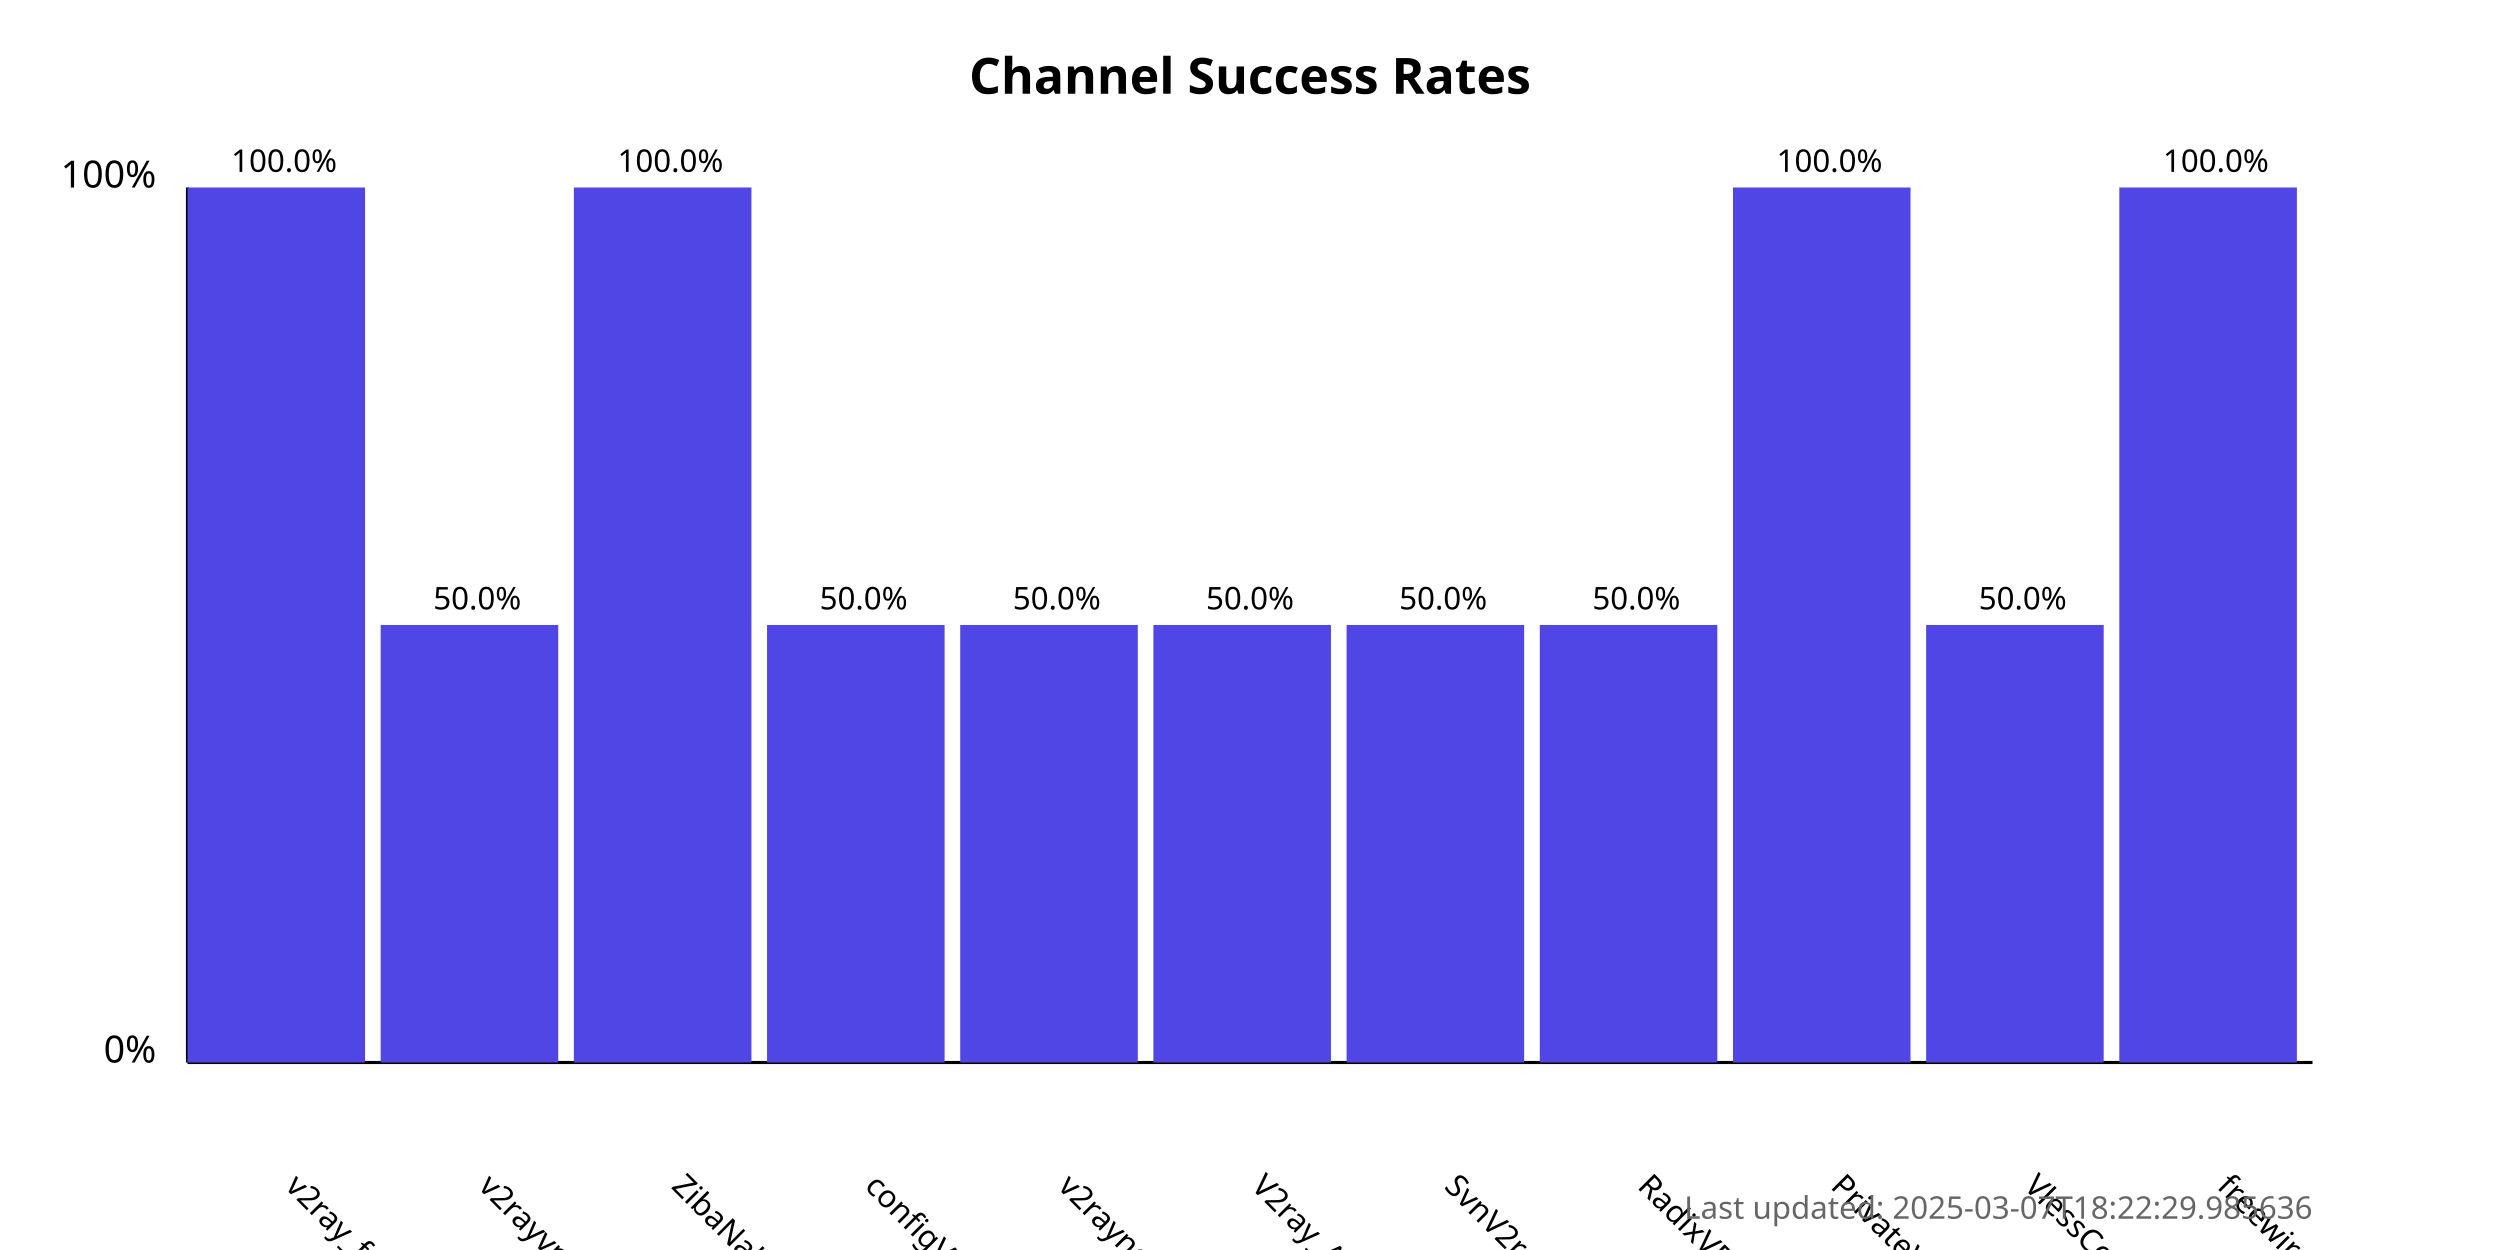
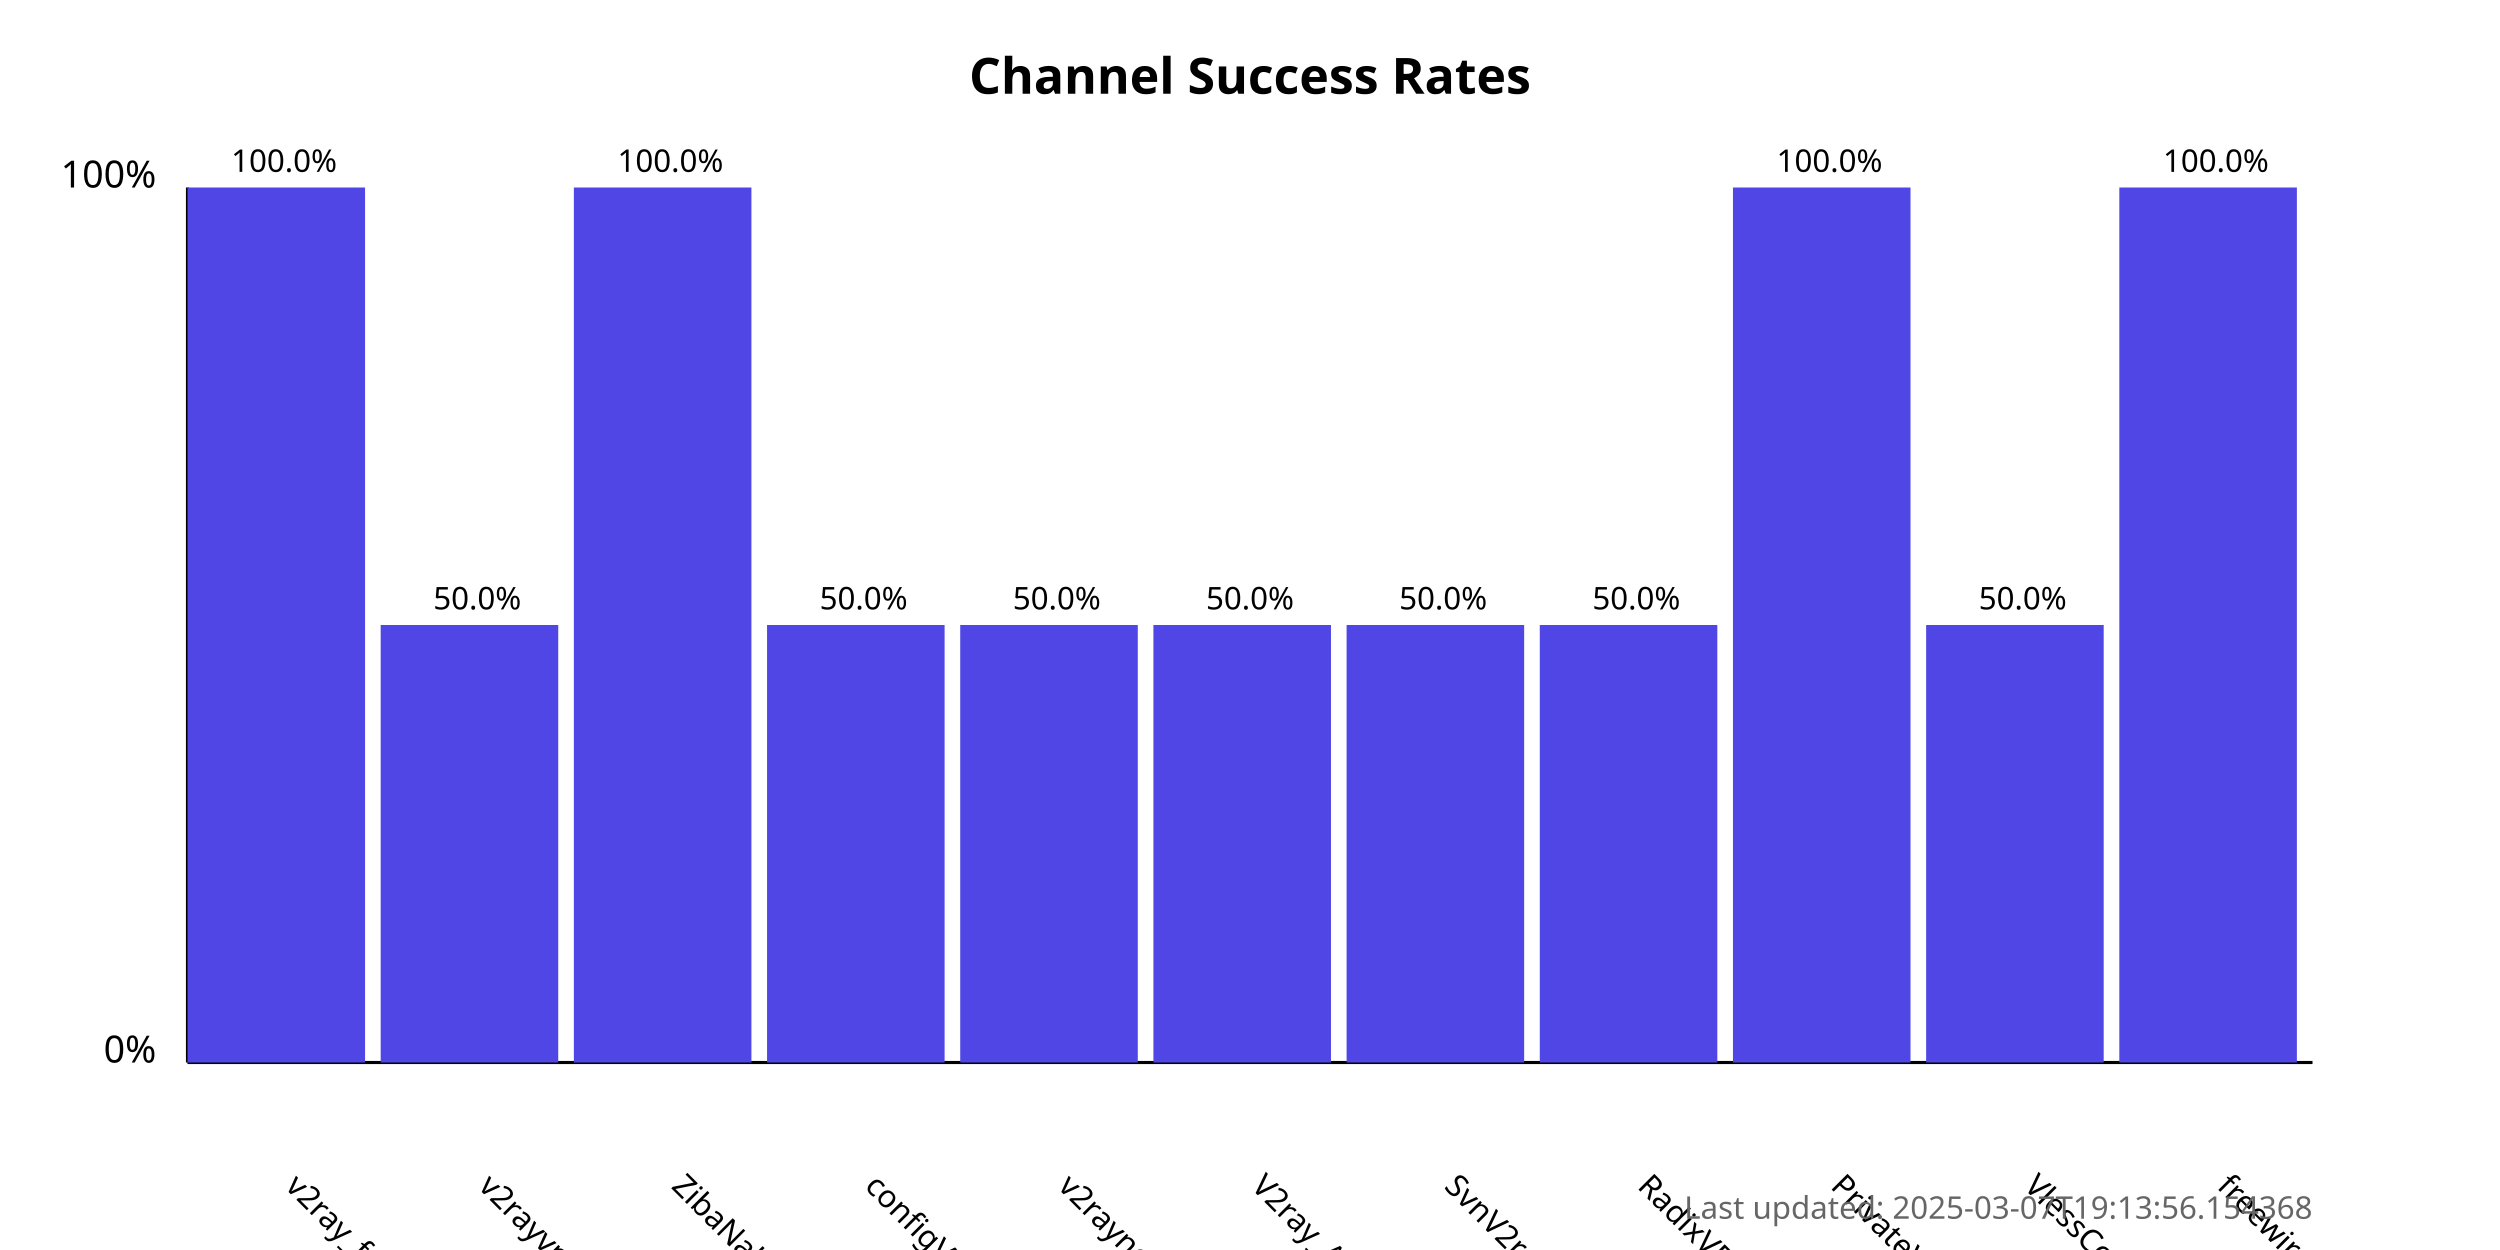
<svg xmlns="http://www.w3.org/2000/svg" width="800" height="400">
  <style>
            .chart-title { font: bold 16px sans-serif; }
            .axis-label { font: 12px sans-serif; }
            .tick-label { font: 10px sans-serif; }
            .bar { fill: #4f46e5; }
            .bar:hover { fill: #6366f1; }
            .timestamp { font: 10px sans-serif; fill: #666; }
        </style>
  <text x="400.0" y="30" text-anchor="middle" class="chart-title">
            Channel Success Rates
        </text>
  <line x1="60" y1="340" x2="60" y2="60" stroke="black" stroke-width="1" />
  <line x1="60" y1="340" x2="740" y2="340" stroke="black" stroke-width="1" />
  <text x="50" y="340" text-anchor="end" class="axis-label">0%</text>
  <text x="50" y="60" text-anchor="end" class="axis-label">100%</text>
  <g>
    <rect x="60" y="60.0" width="56.818" height="280.0" class="bar" />
    <text x="90.909" y="380" transform="rotate(45, 90.90909, 380)" text-anchor="start" class="tick-label">
                v2ray_free_conf
            </text>
    <text x="90.909" y="55.0" text-anchor="middle" class="tick-label">
                100.0%
            </text>
  </g>
  <g>
    <rect x="121.818" y="200.0" width="56.818" height="140.0" class="bar" />
    <text x="152.727" y="380" transform="rotate(45, 152.7273, 380)" text-anchor="start" class="tick-label">
                v2rayvpno
            </text>
    <text x="152.727" y="195.0" text-anchor="middle" class="tick-label">
                50.0%
            </text>
  </g>
  <g>
    <rect x="183.636" y="60.0" width="56.818" height="280.0" class="bar" />
    <text x="214.545" y="380" transform="rotate(45, 214.5455, 380)" text-anchor="start" class="tick-label">
                ZibaNabz
            </text>
    <text x="214.545" y="55.0" text-anchor="middle" class="tick-label">
                100.0%
            </text>
  </g>
  <g>
    <rect x="245.455" y="200.0" width="56.818" height="140.0" class="bar" />
    <text x="276.364" y="380" transform="rotate(45, 276.3636, 380)" text-anchor="start" class="tick-label">
                configV2rayForFree
            </text>
    <text x="276.364" y="195.0" text-anchor="middle" class="tick-label">
                50.0%
            </text>
  </g>
  <g>
    <rect x="307.273" y="200.0" width="56.818" height="140.0" class="bar" />
    <text x="338.182" y="380" transform="rotate(45, 338.1818, 380)" text-anchor="start" class="tick-label">
                v2rayngvpn
            </text>
    <text x="338.182" y="195.0" text-anchor="middle" class="tick-label">
                50.0%
            </text>
  </g>
  <g>
    <rect x="369.091" y="200.0" width="56.818" height="140.0" class="bar" />
    <text x="400.0" y="380" transform="rotate(45, 400.0, 380)" text-anchor="start" class="tick-label">
                V2ray_Alpha
            </text>
    <text x="400.0" y="195.0" text-anchor="middle" class="tick-label">
                50.0%
            </text>
  </g>
  <g>
    <rect x="430.909" y="200.0" width="56.818" height="140.0" class="bar" />
    <text x="461.818" y="380" transform="rotate(45, 461.8182, 380)" text-anchor="start" class="tick-label">
                SvnV2ray
            </text>
    <text x="461.818" y="195.0" text-anchor="middle" class="tick-label">
                50.0%
            </text>
  </g>
  <g>
    <rect x="492.727" y="200.0" width="56.818" height="140.0" class="bar" />
    <text x="523.636" y="380" transform="rotate(45, 523.6364, 380)" text-anchor="start" class="tick-label">
                RadixVPN
            </text>
    <text x="523.636" y="195.0" text-anchor="middle" class="tick-label">
                50.0%
            </text>
  </g>
  <g>
    <rect x="554.545" y="60.0" width="56.818" height="280.0" class="bar" />
    <text x="585.455" y="380" transform="rotate(45, 585.4545, 380)" text-anchor="start" class="tick-label">
                PrivateVPNs
            </text>
    <text x="585.455" y="55.0" text-anchor="middle" class="tick-label">
                100.0%
            </text>
  </g>
  <g>
    <rect x="616.364" y="200.0" width="56.818" height="140.0" class="bar" />
    <text x="647.273" y="380" transform="rotate(45, 647.2727, 380)" text-anchor="start" class="tick-label">
                VlessConfig
            </text>
    <text x="647.273" y="195.0" text-anchor="middle" class="tick-label">
                50.0%
            </text>
  </g>
  <g>
    <rect x="678.182" y="60.0" width="56.818" height="280.0" class="bar" />
    <text x="709.091" y="380" transform="rotate(45, 709.0909, 380)" text-anchor="start" class="tick-label">
                freewireguard
            </text>
    <text x="709.091" y="55.0" text-anchor="middle" class="tick-label">
                100.0%
            </text>
  </g>
  <text x="740" y="390" text-anchor="end" class="timestamp">
-             Last updated: 2025-03-07T18:22:29.985636
+             Last updated: 2025-03-07T19:13:56.154368
        </text>
</svg>
